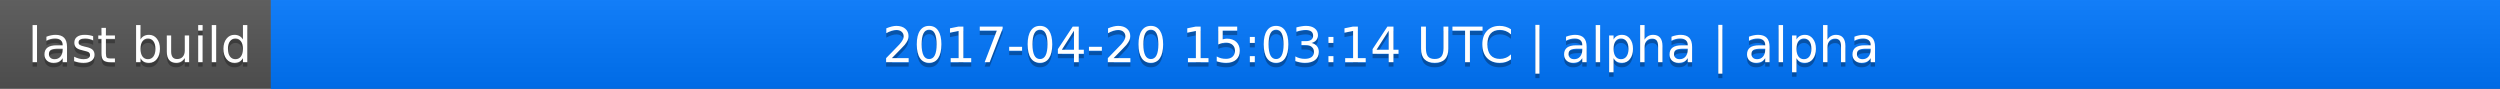
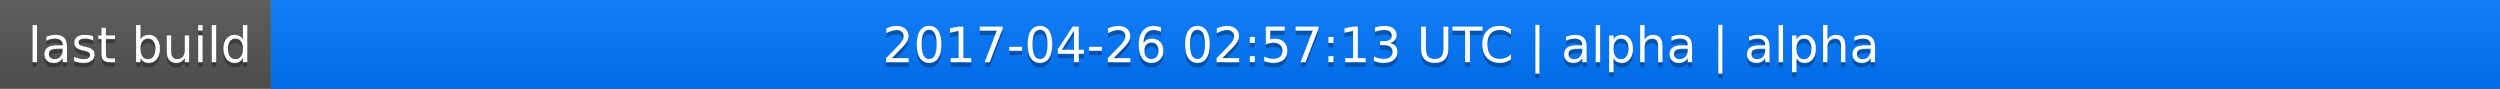
<svg xmlns="http://www.w3.org/2000/svg" width="563" height="20">
  <linearGradient id="a" x2="0" y2="100%">
    <stop offset="0" stop-color="#bbb" stop-opacity=".1" />
    <stop offset="1" stop-opacity=".1" />
  </linearGradient>
  <rect rx="0" width="563" height="20" fill="#555" />
  <rect rx="0" x="61" width="502" height="20" fill="#07f" />
  <path fill="#07f" d="M61 0h4v20h-4z" />
  <rect rx="0" width="563" height="20" fill="url(#a)" />
  <g fill="#fff" text-anchor="middle" font-family="DejaVu Sans,Verdana,Geneva,sans-serif" font-size="11">
    <text x="31.5" y="15" fill="#010101" fill-opacity=".3">last build</text>
    <text x="31.5" y="14">last build</text>
-     <text x="311" y="15" fill="#010101" fill-opacity=".3">2017-04-20 15:03:14 UTC | alpha | alpha</text>
-     <text x="311" y="14">2017-04-20 15:03:14 UTC | alpha | alpha</text>
+     <text x="311" y="15" fill="#010101" fill-opacity=".3">2017-04-26 02:57:13 UTC | alpha | alpha</text>
+     <text x="311" y="14">2017-04-26 02:57:13 UTC | alpha | alpha</text>
  </g>
</svg>
